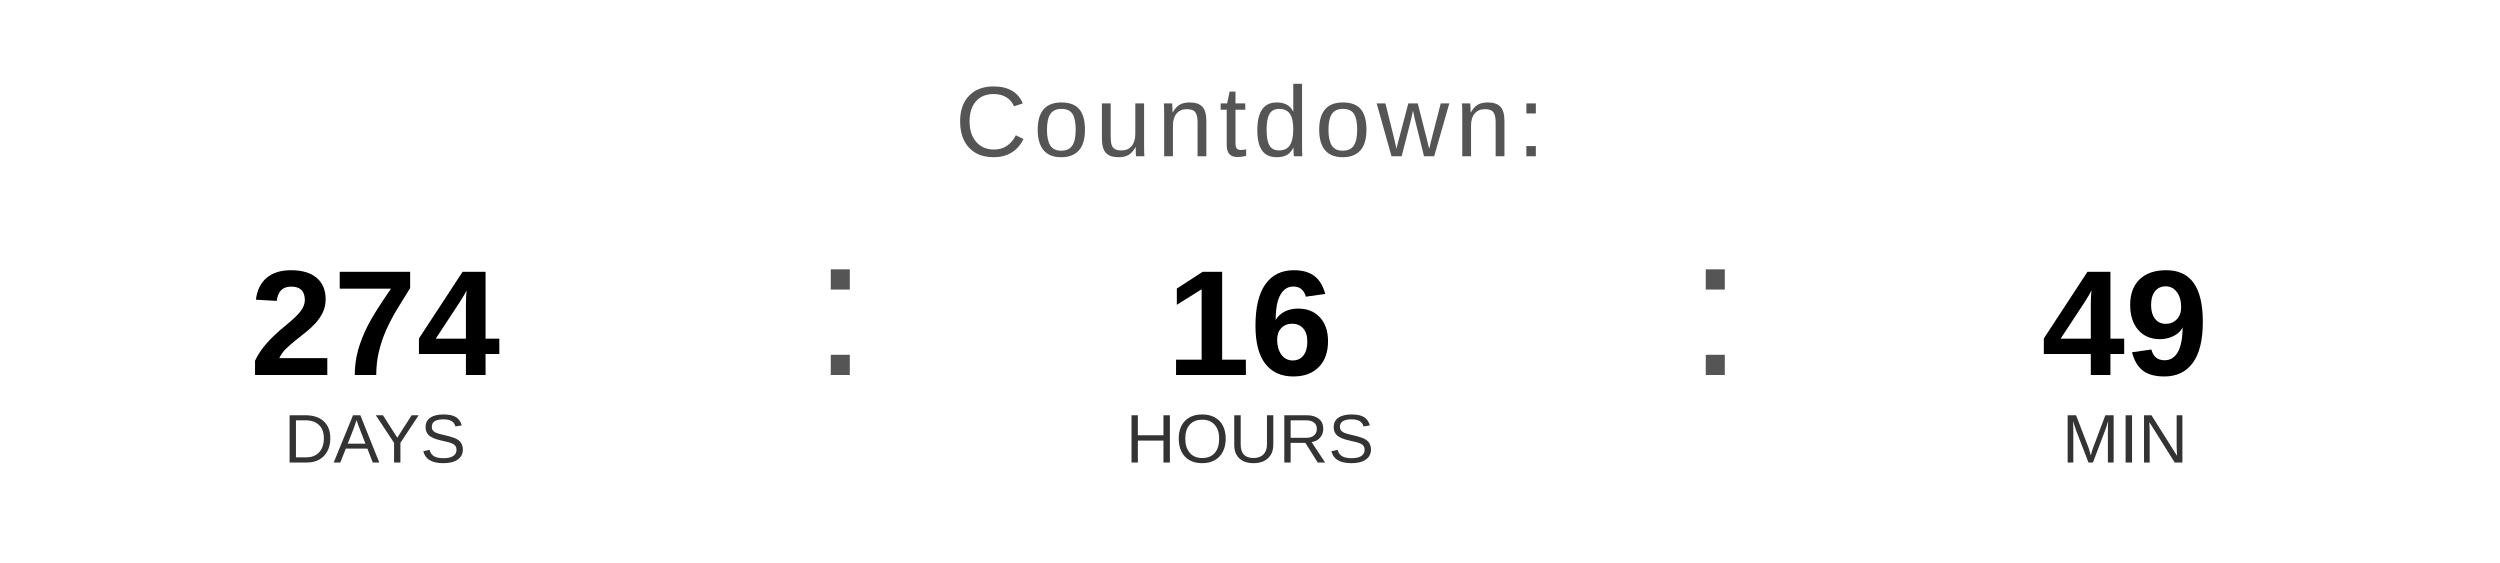
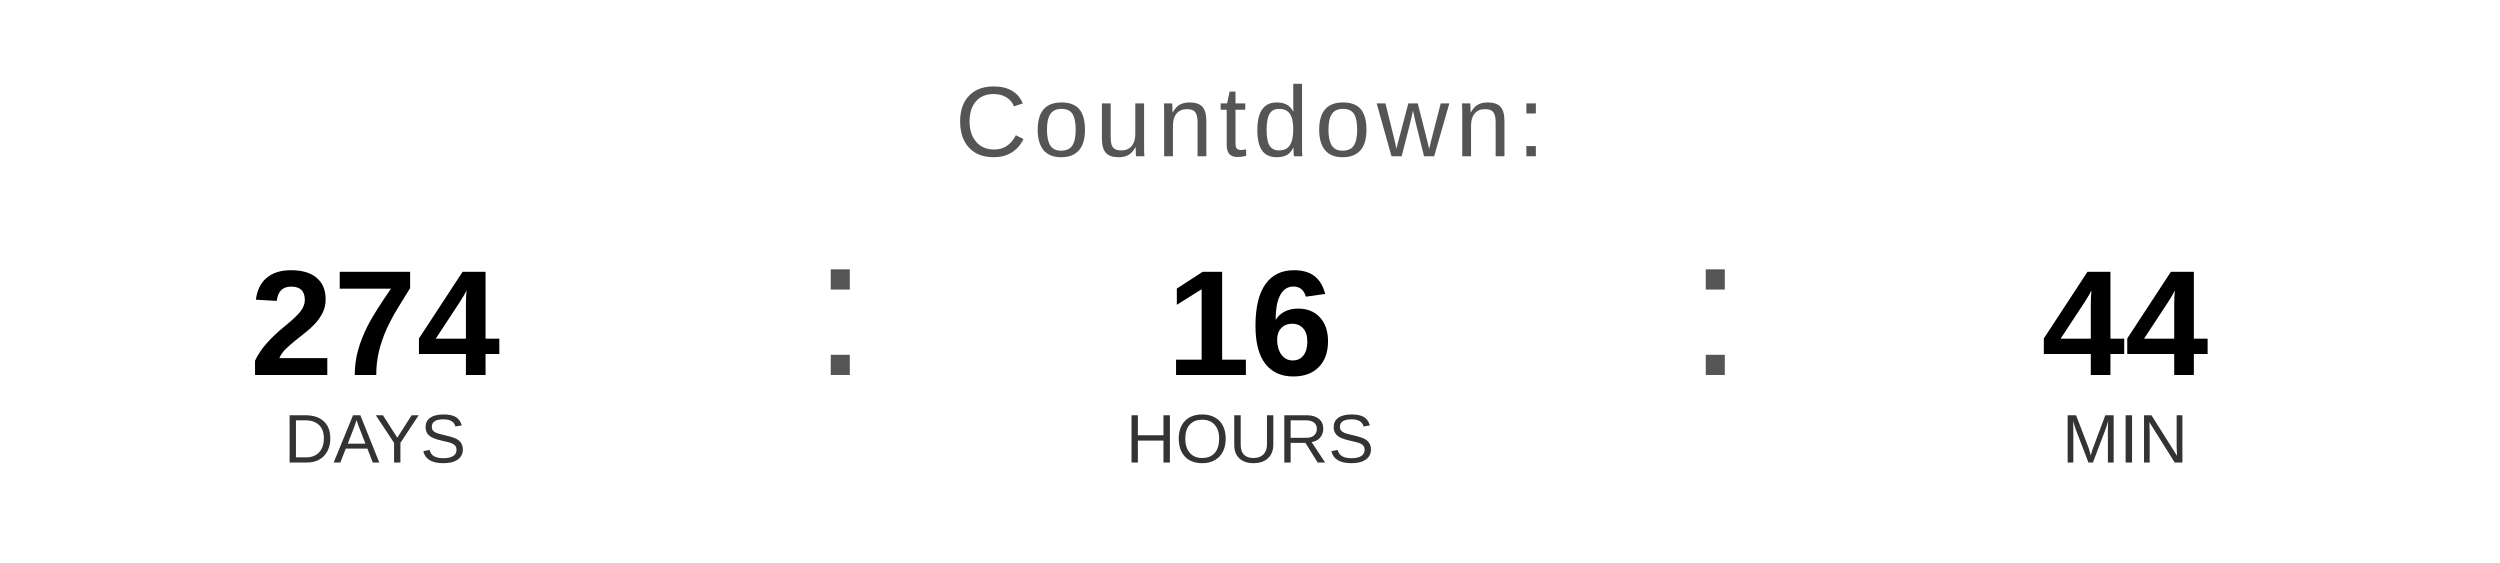
<svg xmlns="http://www.w3.org/2000/svg" width="400" height="90" viewBox="0 0 400 90">
  <text x="200" y="25" font-family="Arial, Helvetica, sans-serif" font-size="16" fill="#555555" text-anchor="middle" letter-spacing="1">
    Countdown:
  </text>
  <text x="60" y="60" font-family="Arial, Helvetica, sans-serif" font-size="24" font-weight="bold" fill="#000000" text-anchor="middle">274</text>
  <text x="60" y="74" font-family="Arial, Helvetica, sans-serif" font-size="11" fill="#333333" text-anchor="middle">DAYS</text>
  <text x="130" y="60" font-family="Arial, sans-serif" font-size="32" fill="#555555">:</text>
  <text x="200" y="60" font-family="Arial, Helvetica, sans-serif" font-size="24" font-weight="bold" fill="#000000" text-anchor="middle">16</text>
  <text x="200" y="74" font-family="Arial, Helvetica, sans-serif" font-size="11" fill="#333333" text-anchor="middle">HOURS</text>
  <text x="270" y="60" font-family="Arial, sans-serif" font-size="32" fill="#555555">:</text>
-   <text x="340" y="60" font-family="Arial, Helvetica, sans-serif" font-size="24" font-weight="bold" fill="#000000" text-anchor="middle">49</text>
+   <text x="340" y="60" font-family="Arial, Helvetica, sans-serif" font-size="24" font-weight="bold" fill="#000000" text-anchor="middle">44</text>
  <text x="340" y="74" font-family="Arial, Helvetica, sans-serif" font-size="11" fill="#333333" text-anchor="middle">MIN</text>
</svg>
